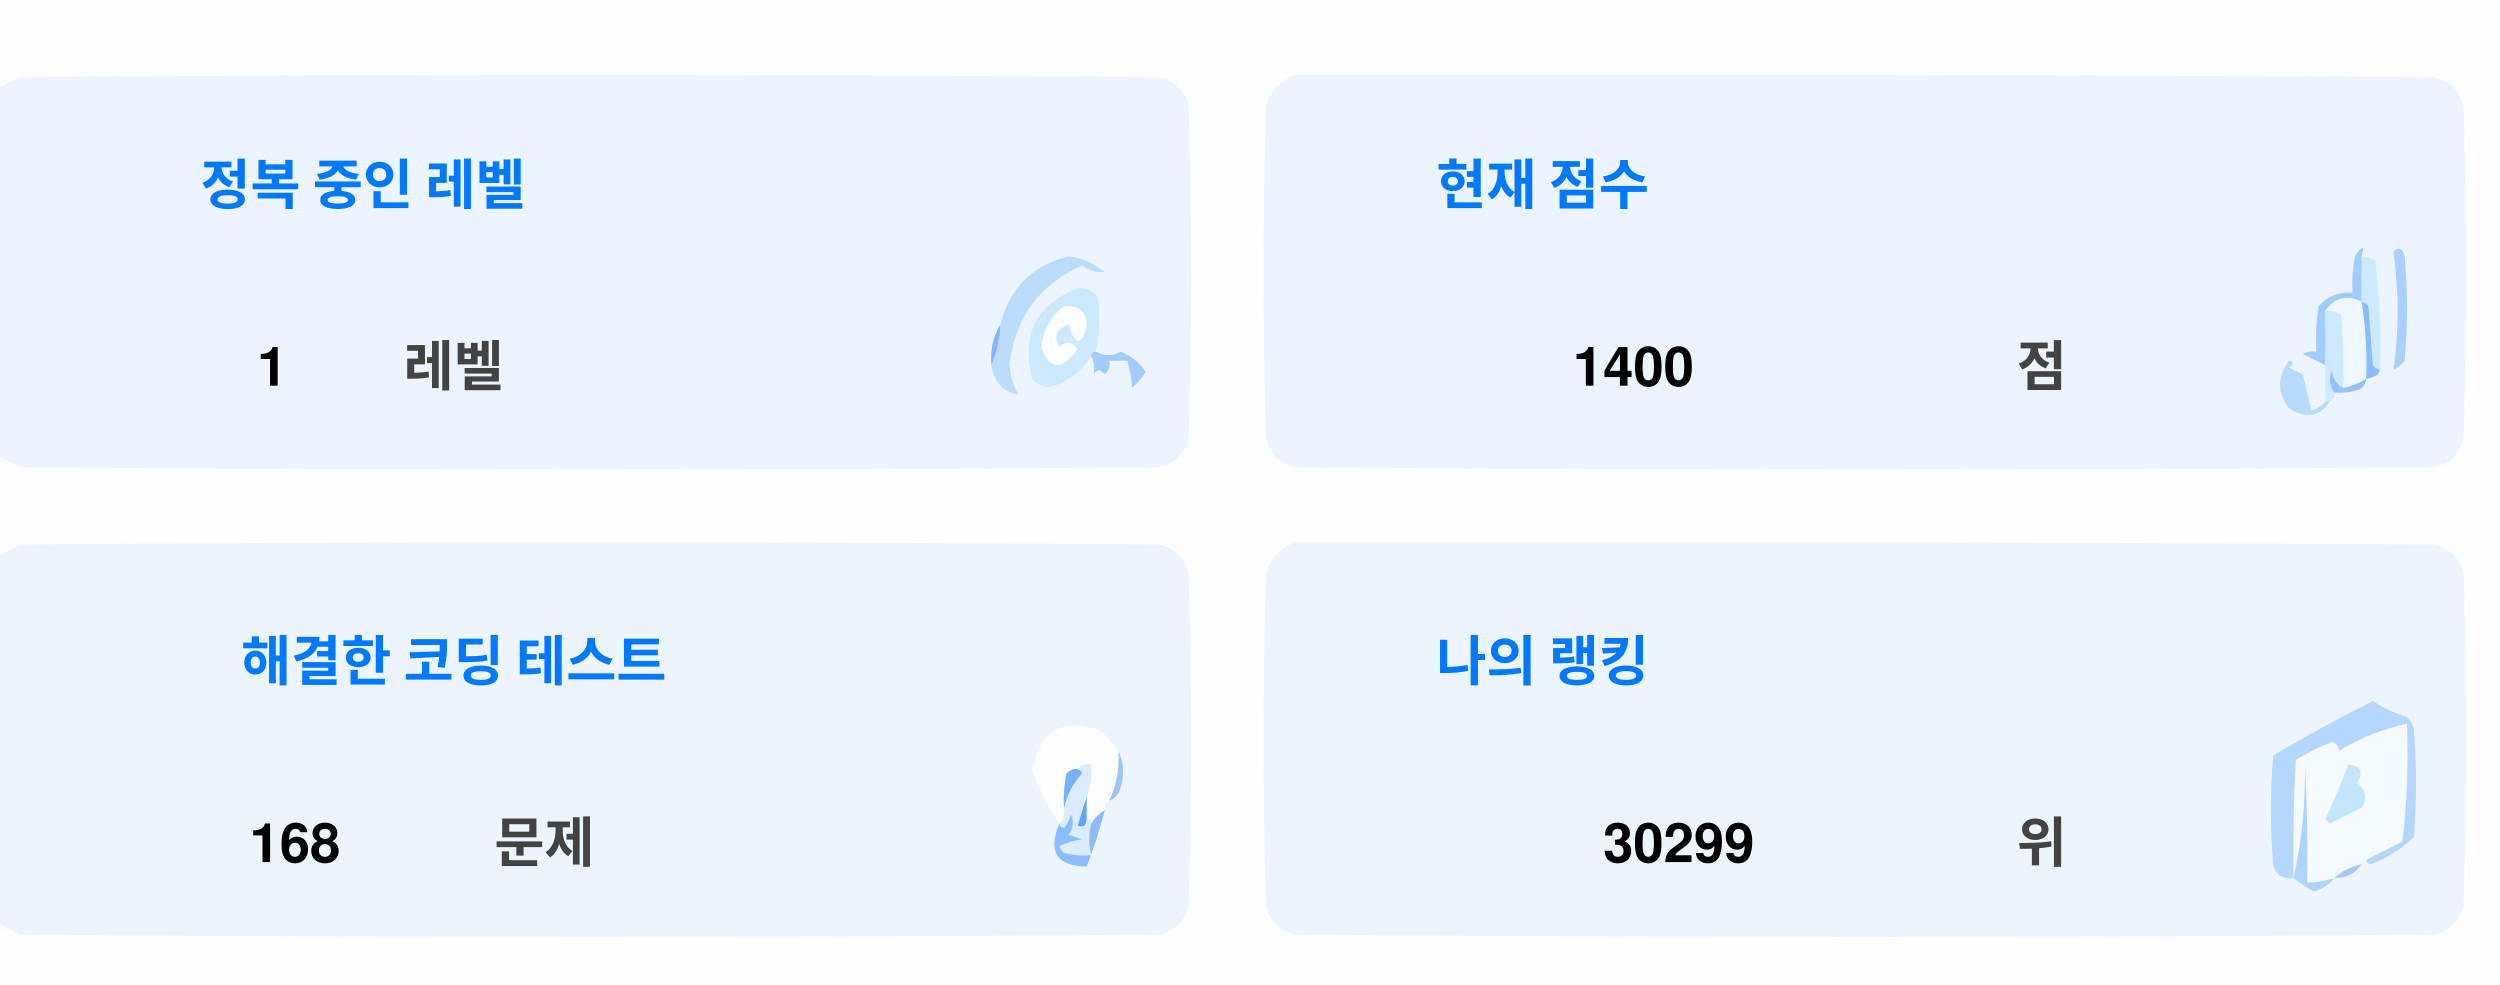
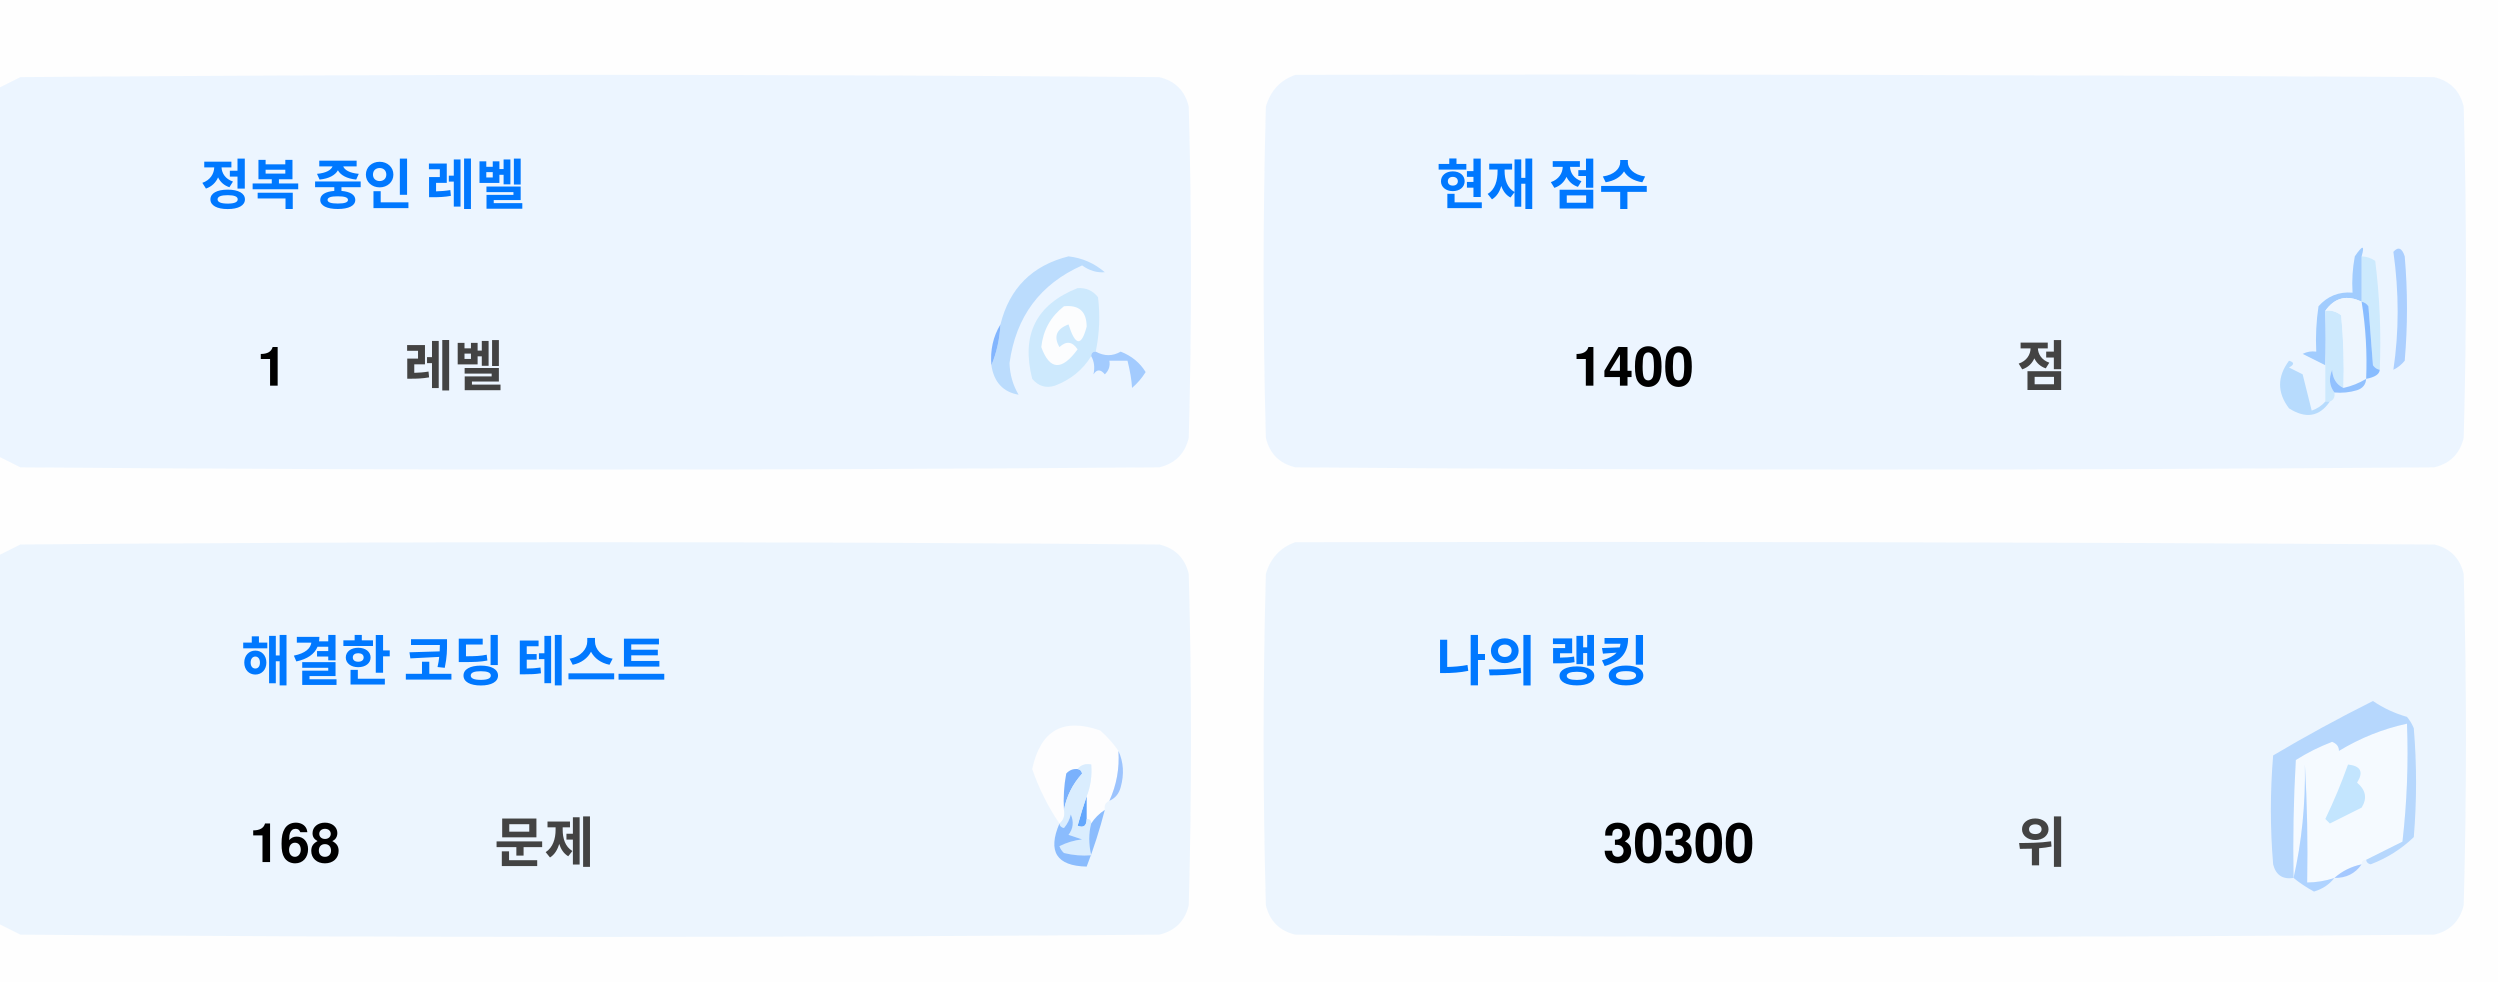
<svg xmlns="http://www.w3.org/2000/svg" version="1.1" width="551px" height="217px" style="shape-rendering:geometricPrecision; text-rendering:geometricPrecision; image-rendering:optimizeQuality; fill-rule:evenodd; clip-rule:evenodd">
  <style>.title {fill: #434343;font-size: 1rem;line-height: 1.5rem;font-weight: bold;font-family: -apple-system, BlinkMacSystemFont, Segoe UI, Helvetica, Arial, sans-serif, Apple Color Emoji, Segoe UI Emoji;}.desc {fill: #434343;font-size: 2.5rem;font-weight: bold;line-height: 1.5rem;font-family: -apple-system, BlinkMacSystemFont, Segoe UI, Helvetica, Arial, sans-serif, Apple Color Emoji, Segoe UI Emoji;}.desc-2 {fill: #434343;font-size: 1rem;font-weight: bold;line-height: 1.5rem;font-family: -apple-system, BlinkMacSystemFont, Segoe UI, Helvetica, Arial, sans-serif, Apple Color Emoji, Segoe UI Emoji;}.text, .desc {animation: twinkling 4s ease-in-out infinite;}@keyframes twinkling {40% { opacity: 1; }50% { opacity: 0.5; }60% { opacity: 1; }70% { opacity: 0.5; }80% { opacity: 1; }}</style>
  <g>
    <path style="opacity:1" fill="#fefefe" d="M -0.5,-0.5 C 183.167,-0.5 366.833,-0.5 550.5,-0.5C 550.5,71.833 550.5,144.167 550.5,216.5C 366.833,216.5 183.167,216.5 -0.5,216.5C -0.5,212.167 -0.5,207.833 -0.5,203.5C 1.14,204.32 2.807,205.153 4.5,206C 88.167,206.667 171.833,206.667 255.5,206C 259,205.167 261.167,203 262,199.5C 262.667,175.167 262.667,150.833 262,126.5C 261.167,123 259,120.833 255.5,120C 171.833,119.333 88.167,119.333 4.5,120C 2.807,120.847 1.14,121.68 -0.5,122.5C -0.5,115.167 -0.5,107.833 -0.5,100.5C 1.14,101.32 2.807,102.153 4.5,103C 88.167,103.667 171.833,103.667 255.5,103C 259,102.167 261.167,100 262,96.5C 262.667,72.167 262.667,47.833 262,23.5C 261.167,20 259,17.833 255.5,17C 171.833,16.333 88.167,16.333 4.5,17C 2.807,17.847 1.14,18.68 -0.5,19.5C -0.5,12.833 -0.5,6.167 -0.5,-0.5 Z" />
  </g>
  <g>
    <path style="opacity:1" fill="#ecf5ff" d="M -0.5,100.5 C -0.5,73.5 -0.5,46.5 -0.5,19.5C 1.14,18.68 2.807,17.847 4.5,17C 88.167,16.333 171.833,16.333 255.5,17C 259,17.833 261.167,20 262,23.5C 262.667,47.833 262.667,72.167 262,96.5C 261.167,100 259,102.167 255.5,103C 171.833,103.667 88.167,103.667 4.5,103C 2.807,102.153 1.14,101.32 -0.5,100.5 Z" />
  </g>
  <g>
    <path style="opacity:1" fill="#ecf5ff" d="M 285.5,16.5 C 369.167,16.333 452.834,16.5 536.5,17C 540,17.833 542.167,20 543,23.5C 543.667,47.833 543.667,72.167 543,96.5C 542.167,100 540,102.167 536.5,103C 452.833,103.667 369.167,103.667 285.5,103C 282,102.167 279.833,100 279,96.5C 278.333,72.167 278.333,47.833 279,23.5C 280.018,19.985 282.185,17.652 285.5,16.5 Z" />
  </g>
  <g>
    <path style="opacity:1" fill="#cdeafd" d="M 520.5,56.5 C 521.583,56.539 522.583,56.873 523.5,57.5C 524.498,65.472 524.831,73.472 524.5,81.5C 523.883,81.389 523.383,81.056 523,80.5C 522.667,76.167 522.333,71.833 522,67.5C 521.617,66.944 521.117,66.611 520.5,66.5C 520.5,63.167 520.5,59.833 520.5,56.5 Z" />
  </g>
  <g>
    <path style="opacity:1" fill="#abcfff" d="M 527.5,55.5 C 528.566,54.308 529.399,54.641 530,56.5C 530.667,64.167 530.667,71.833 530,79.5C 529.311,80.357 528.478,81.023 527.5,81.5C 528.758,73.08 528.758,64.414 527.5,55.5 Z" />
  </g>
  <g>
    <path style="opacity:1" fill="#bbdcfd" d="M 218.5,80.5 C 219.657,77.727 220.324,74.727 220.5,71.5C 222.49,63.51 227.49,58.51 235.5,56.5C 238.528,56.847 241.194,58.014 243.5,60C 241.744,60.141 240.078,59.641 238.5,58.5C 229.247,62.607 223.914,69.773 222.5,80C 222.565,82.526 223.232,84.859 224.5,87C 221.07,86.397 219.07,84.231 218.5,80.5 Z" />
  </g>
  <g>
    <path style="opacity:1" fill="#cde9fd" d="M 241.5,77.5 C 240.833,77.5 240.5,77.833 240.5,78.5C 238.628,81.529 235.961,83.695 232.5,85C 230.536,85.624 228.869,85.124 227.5,83.5C 225.021,73.791 228.354,67.124 237.5,63.5C 239.374,63.39 240.874,64.056 242,65.5C 242.497,69.524 242.331,73.524 241.5,77.5 Z" />
  </g>
  <g>
    <path style="opacity:1" fill="#fcfdfe" d="M 234.5,67.5 C 237.826,67.162 239.493,68.662 239.5,72C 238.334,76.434 237,76.267 235.5,71.5C 232.832,72.515 232.166,74.182 233.5,76.5C 235.017,75.089 236.351,75.256 237.5,77C 234.006,81.771 231.34,81.605 229.5,76.5C 229.904,72.771 231.571,69.771 234.5,67.5 Z" />
  </g>
  <g>
    <path style="opacity:1" fill="#a1ccfe" d="M 520.5,56.5 C 520.5,59.833 520.5,63.167 520.5,66.5C 517.238,64.922 514.572,65.589 512.5,68.5C 512.617,72.81 512.617,76.81 512.5,80.5C 510.86,79.68 509.193,78.847 507.5,78C 508.448,77.517 509.448,77.35 510.5,77.5C 510.335,74.15 510.502,70.817 511,67.5C 512.995,65.253 515.495,64.253 518.5,64.5C 518.336,61.813 518.503,59.146 519,56.5C 520.731,53.969 521.231,53.969 520.5,56.5 Z" />
  </g>
  <g>
    <path style="opacity:1" fill="#cde9fd" d="M 512.5,68.5 C 513.822,68.33 514.989,68.663 516,69.5C 516.499,74.823 516.666,80.156 516.5,85.5C 514.955,84.77 514.122,83.437 514,81.5C 513.22,83.387 513.387,85.054 514.5,86.5C 514.672,87.492 514.338,88.158 513.5,88.5C 513.167,88.5 512.833,88.5 512.5,88.5C 512.5,85.833 512.5,83.167 512.5,80.5C 512.617,76.81 512.617,72.81 512.5,68.5 Z" />
  </g>
  <g>
    <path style="opacity:1" fill="#eef6fe" d="M 520.5,66.5 C 521.407,72.106 521.74,77.773 521.5,83.5C 519.95,84.441 518.284,85.108 516.5,85.5C 516.666,80.156 516.499,74.823 516,69.5C 514.989,68.663 513.822,68.33 512.5,68.5C 514.572,65.589 517.238,64.922 520.5,66.5 Z" />
  </g>
  <g>
    <path style="opacity:1" fill="#88bcff" d="M 520.5,66.5 C 521.117,66.611 521.617,66.944 522,67.5C 522.333,71.833 522.667,76.167 523,80.5C 523.383,81.056 523.883,81.389 524.5,81.5C 524.445,82.469 523.445,83.136 521.5,83.5C 521.74,77.773 521.407,72.106 520.5,66.5 Z" />
  </g>
  <g>
    <path style="opacity:1" fill="#82b5fe" d="M 220.5,71.5 C 220.324,74.727 219.657,77.727 218.5,80.5C 218.215,77.171 218.882,74.171 220.5,71.5 Z" />
  </g>
  <g>
    <path style="opacity:1" fill="#a3cbfe" d="M 240.5,78.5 C 240.5,77.833 240.833,77.5 241.5,77.5C 243.391,78.536 245.224,78.536 247,77.5C 249.391,78.429 251.225,79.929 252.5,82C 251.681,83.319 250.681,84.486 249.5,85.5C 249.409,83.777 249.075,81.777 248.5,79.5C 247.167,79.5 245.833,79.5 244.5,79.5C 244.719,80.675 244.386,81.675 243.5,82.5C 242.575,81.359 241.741,81.359 241,82.5C 241.331,80.981 241.164,79.648 240.5,78.5 Z" />
  </g>
  <g>
    <path style="opacity:1" fill="#b7dbfd" d="M 512.5,88.5 C 512.833,88.5 513.167,88.5 513.5,88.5C 511.199,91.857 508.199,92.357 504.5,90C 501.872,86.535 501.872,83.035 504.5,79.5C 505.696,79.846 505.696,80.346 504.5,81C 505.5,81.5 506.5,82 507.5,82.5C 508.167,85.167 508.833,87.833 509.5,90.5C 510.739,90.058 511.739,89.391 512.5,88.5 Z" />
  </g>
  <g>
    <path style="opacity:1" fill="#92c1fe" d="M 516.5,85.5 C 518.284,85.108 519.95,84.441 521.5,83.5C 521.423,84.75 520.756,85.583 519.5,86C 517.866,86.493 516.199,86.66 514.5,86.5C 513.387,85.054 513.22,83.387 514,81.5C 514.122,83.437 514.955,84.77 516.5,85.5 Z" />
  </g>
  <g>
    <path style="opacity:1" fill="#ecf5fe" d="M -0.5,203.5 C -0.5,176.5 -0.5,149.5 -0.5,122.5C 1.14,121.68 2.807,120.847 4.5,120C 88.167,119.333 171.833,119.333 255.5,120C 259,120.833 261.167,123 262,126.5C 262.667,150.833 262.667,175.167 262,199.5C 261.167,203 259,205.167 255.5,206C 171.833,206.667 88.167,206.667 4.5,206C 2.807,205.153 1.14,204.32 -0.5,203.5 Z" />
  </g>
  <g>
    <path style="opacity:1" fill="#ecf5fe" d="M 285.5,119.5 C 369.167,119.333 452.834,119.5 536.5,120C 540,120.833 542.167,123 543,126.5C 543.667,150.833 543.667,175.167 543,199.5C 542.167,203 540,205.167 536.5,206C 452.833,206.667 369.167,206.667 285.5,206C 282,205.167 279.833,203 279,199.5C 278.333,175.167 278.333,150.833 279,126.5C 280.018,122.985 282.185,120.652 285.5,119.5 Z" />
  </g>
  <g>
    <path style="opacity:1" fill="#fdfdfe" d="M 246.5,165.5 C 246.758,169.367 246.092,173.034 244.5,176.5C 243.662,176.842 243.328,177.508 243.5,178.5C 242.272,179.306 241.272,180.306 240.5,181.5C 240.5,180.833 240.167,180.5 239.5,180.5C 239.5,178.833 239.5,177.167 239.5,175.5C 240.369,173.283 240.702,170.95 240.5,168.5C 239.209,168.263 238.209,168.596 237.5,169.5C 236.504,169.414 235.671,169.748 235,170.5C 234.503,173.146 234.336,175.813 234.5,178.5C 234.737,179.791 234.404,180.791 233.5,181.5C 230.986,177.806 228.986,173.806 227.5,169.5C 229.309,160.957 234.309,158.124 242.5,161C 244.07,162.397 245.404,163.897 246.5,165.5 Z" />
  </g>
  <g>
    <path style="opacity:1" fill="#f5faff" d="M 521.5,189.5 C 520.833,189.5 520.5,189.833 520.5,190.5C 518.181,190.992 516.181,191.992 514.5,193.5C 512.565,194.15 510.565,194.483 508.5,194.5C 508.666,185.827 508.5,177.16 508,168.5C 508.141,177.227 507.308,185.56 505.5,193.5C 505.334,184.827 505.5,176.16 506,167.5C 508.527,165.903 511.194,164.57 514,163.5C 515.011,163.892 515.511,164.559 515.5,165.5C 520.21,162.641 525.21,160.641 530.5,159.5C 530.831,168.192 530.498,176.859 529.5,185.5C 526.807,186.847 524.14,188.18 521.5,189.5 Z" />
  </g>
  <g>
    <path style="opacity:1" fill="#b6d7fd" d="M 521.5,189.5 C 524.14,188.18 526.807,186.847 529.5,185.5C 530.498,176.859 530.831,168.192 530.5,159.5C 525.21,160.641 520.21,162.641 515.5,165.5C 515.511,164.559 515.011,163.892 514,163.5C 511.194,164.57 508.527,165.903 506,167.5C 505.5,176.16 505.334,184.827 505.5,193.5C 503.089,193.863 501.589,192.863 501,190.5C 500.333,182.5 500.333,174.5 501,166.5C 508.173,162.246 515.507,158.246 523,154.5C 525.304,156.068 527.804,157.235 530.5,158C 531.126,158.75 531.626,159.584 532,160.5C 532.667,168.5 532.667,176.5 532,184.5C 529.292,187.111 526.125,189.111 522.5,190.5C 521.893,190.376 521.56,190.043 521.5,189.5 Z" />
  </g>
  <g>
    <path style="opacity:1" fill="#c3e5fe" d="M 517.5,168.5 C 520.317,168.801 520.984,170.134 519.5,172.5C 521.439,174.122 521.772,175.956 520.5,178C 518.167,179.167 515.833,180.333 513.5,181.5C 513.167,181.167 512.833,180.833 512.5,180.5C 514.414,176.515 516.081,172.515 517.5,168.5 Z" />
  </g>
  <g>
    <path style="opacity:1" fill="#7ab1fc" d="M 237.5,169.5 C 238.043,169.56 238.376,169.893 238.5,170.5C 236.395,172.836 235.062,175.503 234.5,178.5C 234.336,175.813 234.503,173.146 235,170.5C 235.671,169.748 236.504,169.414 237.5,169.5 Z" />
  </g>
  <g>
    <path style="opacity:1" fill="#afd3ff" d="M 514.5,193.5 C 513.378,194.947 511.878,195.947 510,196.5C 508.348,195.601 506.848,194.601 505.5,193.5C 507.308,185.56 508.141,177.227 508,168.5C 508.5,177.16 508.666,185.827 508.5,194.5C 510.565,194.483 512.565,194.15 514.5,193.5 Z" />
  </g>
  <g>
    <path style="opacity:1" fill="#9cc3fd" d="M 246.5,165.5 C 247.634,167.966 247.801,170.633 247,173.5C 246.623,174.942 245.79,175.942 244.5,176.5C 246.092,173.034 246.758,169.367 246.5,165.5 Z" />
  </g>
  <g>
    <path style="opacity:1" fill="#62a6fc" d="M 239.5,175.5 C 239.5,177.167 239.5,178.833 239.5,180.5C 239.483,182.028 238.816,182.528 237.5,182C 238.117,179.723 238.784,177.556 239.5,175.5 Z" />
  </g>
  <g>
    <path style="opacity:1" fill="#daedfe" d="M 237.5,169.5 C 238.209,168.596 239.209,168.263 240.5,168.5C 240.702,170.95 240.369,173.283 239.5,175.5C 238.784,177.556 238.117,179.723 237.5,182C 238.816,182.528 239.483,182.028 239.5,180.5C 240.167,180.5 240.5,180.833 240.5,181.5C 239.918,183.669 239.918,186.002 240.5,188.5C 238.473,188.662 236.473,188.495 234.5,188C 234.043,187.586 233.709,187.086 233.5,186.5C 235.078,185.702 236.744,185.202 238.5,185C 237.5,184.667 236.5,184.333 235.5,184C 236.554,182.612 236.72,181.112 236,179.5C 235.751,180.624 235.251,181.624 234.5,182.5C 233.893,182.376 233.56,182.043 233.5,181.5C 234.404,180.791 234.737,179.791 234.5,178.5C 235.062,175.503 236.395,172.836 238.5,170.5C 238.376,169.893 238.043,169.56 237.5,169.5 Z" />
  </g>
  <g>
    <path style="opacity:1" fill="#8bbcfd" d="M 243.5,178.5 C 242.395,182.803 241.062,186.969 239.5,191C 232.857,190.847 230.857,187.68 233.5,181.5C 233.56,182.043 233.893,182.376 234.5,182.5C 235.251,181.624 235.751,180.624 236,179.5C 236.72,181.112 236.554,182.612 235.5,184C 236.5,184.333 237.5,184.667 238.5,185C 236.744,185.202 235.078,185.702 233.5,186.5C 233.709,187.086 234.043,187.586 234.5,188C 236.473,188.495 238.473,188.662 240.5,188.5C 239.918,186.002 239.918,183.669 240.5,181.5C 241.272,180.306 242.272,179.306 243.5,178.5 Z" />
  </g>
  <g>
    <path style="opacity:1" fill="#a4c8ff" d="M 520.5,190.5 C 519.089,192.539 517.089,193.539 514.5,193.5C 516.181,191.992 518.181,190.992 520.5,190.5 Z" />
  </g>
  <text text-anchor="middle" x="80" y="45" class="title" style="fill:#0078ff;" stroke="#none" stroke-width="1">정복 중인 레벨</text>
  <text text-anchor="middle" x="60" y="85" class="desc" style="fill:#000000;" stroke="#none" stroke-width="1">1</text>
  <text text-anchor="middle" x="100" y="85" class="desc-2" style="fill:#434343;" stroke="#none" stroke-width="1">레벨</text>
  <text text-anchor="middle" x="340" y="45" class="title" style="fill:#0078ff;" stroke="#none" stroke-width="1">현재 점수</text>
  <text text-anchor="middle" x="360" y="85" class="desc" style="fill:#000000;" stroke="#none" stroke-width="1">1400</text>
  <text text-anchor="middle" x="450" y="85" class="desc-2" style="fill:#434343;" stroke="#none" stroke-width="1">점</text>
  <text text-anchor="middle" x="100" y="150" class="title" style="fill:#0078ff;" stroke="#none" stroke-width="1">해결한 코딩 테스트</text>
  <text text-anchor="middle" x="65" y="190" class="desc" style="fill:#000000;" stroke="#none" stroke-width="1">168</text>
  <text text-anchor="middle" x="120" y="190" class="desc-2" style="fill:#434343;" stroke="#none" stroke-width="1">문제</text>
  <text text-anchor="middle" x="340" y="150" class="title" style="fill:#0078ff;" stroke="#none" stroke-width="1">나의 랭킹</text>
-   <text text-anchor="middle" x="370" y="190" class="desc" style="fill:#000000;" stroke="#none" stroke-width="1">30299</text>
+   <text text-anchor="middle" x="370" y="190" class="desc" style="fill:#000000;" stroke="#none" stroke-width="1">30300</text>
  <text text-anchor="middle" x="450" y="190" class="desc-2" style="fill:#434343;" stroke="#none" stroke-width="1">위</text>
</svg>
